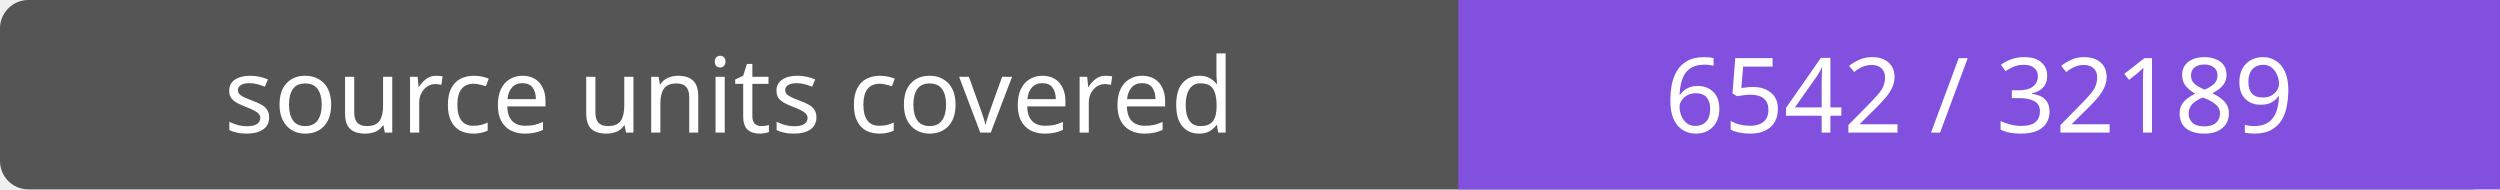
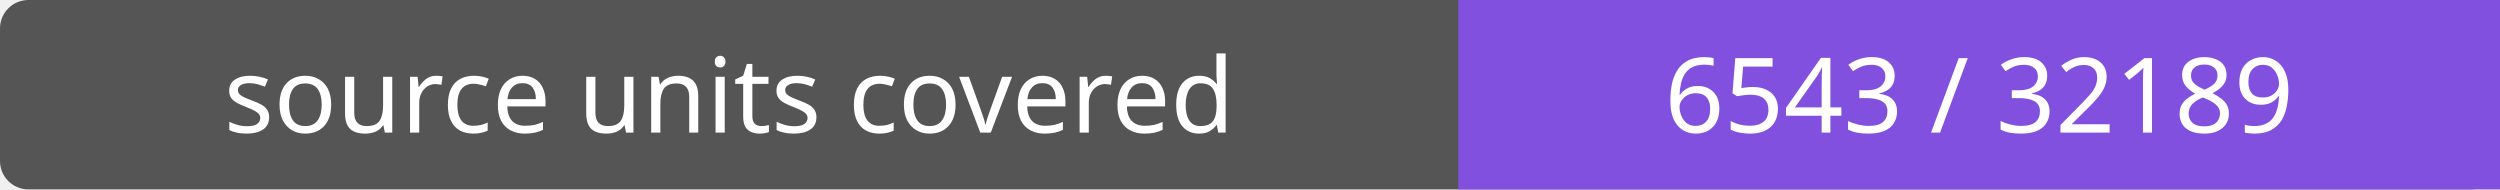
- <svg xmlns="http://www.w3.org/2000/svg" width="264" height="20" role="img" aria-label="source units covered: 6542 / 32189">
+ <svg xmlns="http://www.w3.org/2000/svg" width="264" height="20" role="img" aria-label="source units covered: 6543 / 32189">
  <rect width="264" height="20" rx="3" fill="#555" />
  <path fill="#8250df" d="M154 0h110v20H154z" />
  <g fill="#fff" text-anchor="middle" font-family="Verdana,sans-serif" font-size="11">
    <text x="77.0" y="14">source units covered</text>
-     <text x="209.0" y="14">6542 / 32189</text>
+     <text x="209.0" y="14">6543 / 32189</text>
  </g>
</svg>
